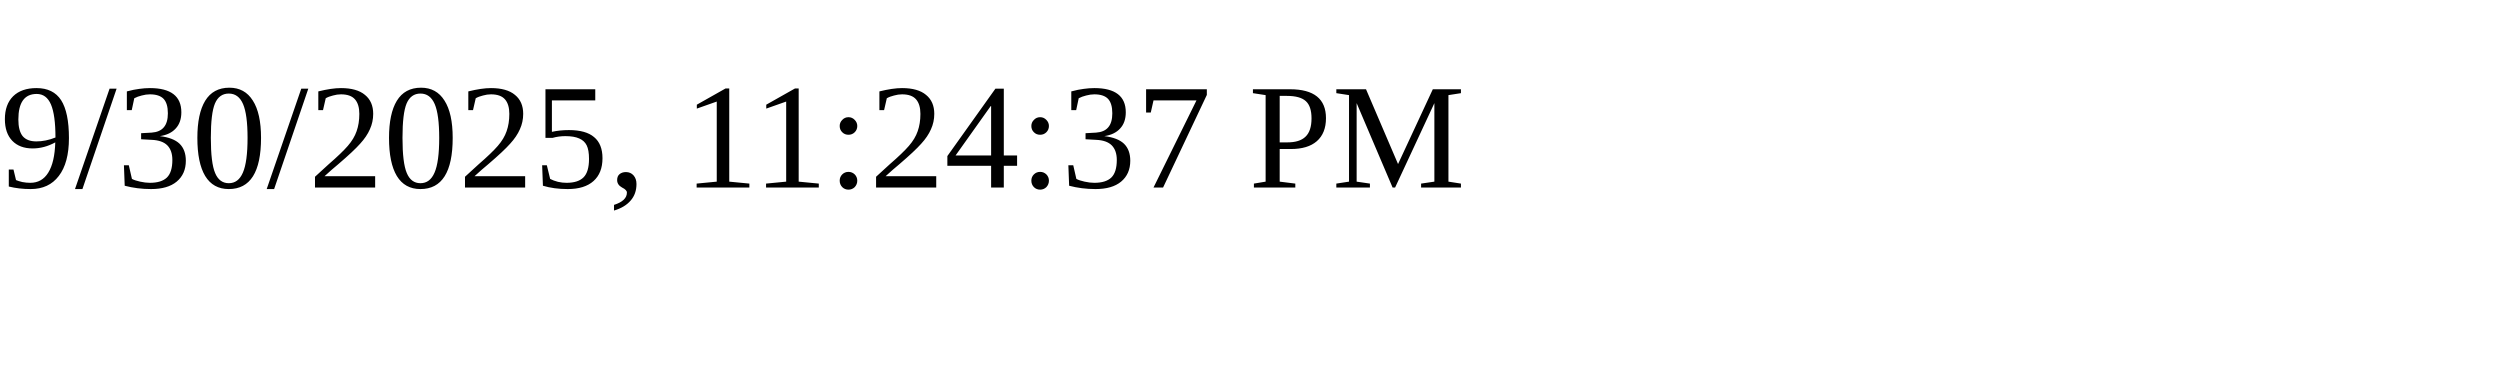
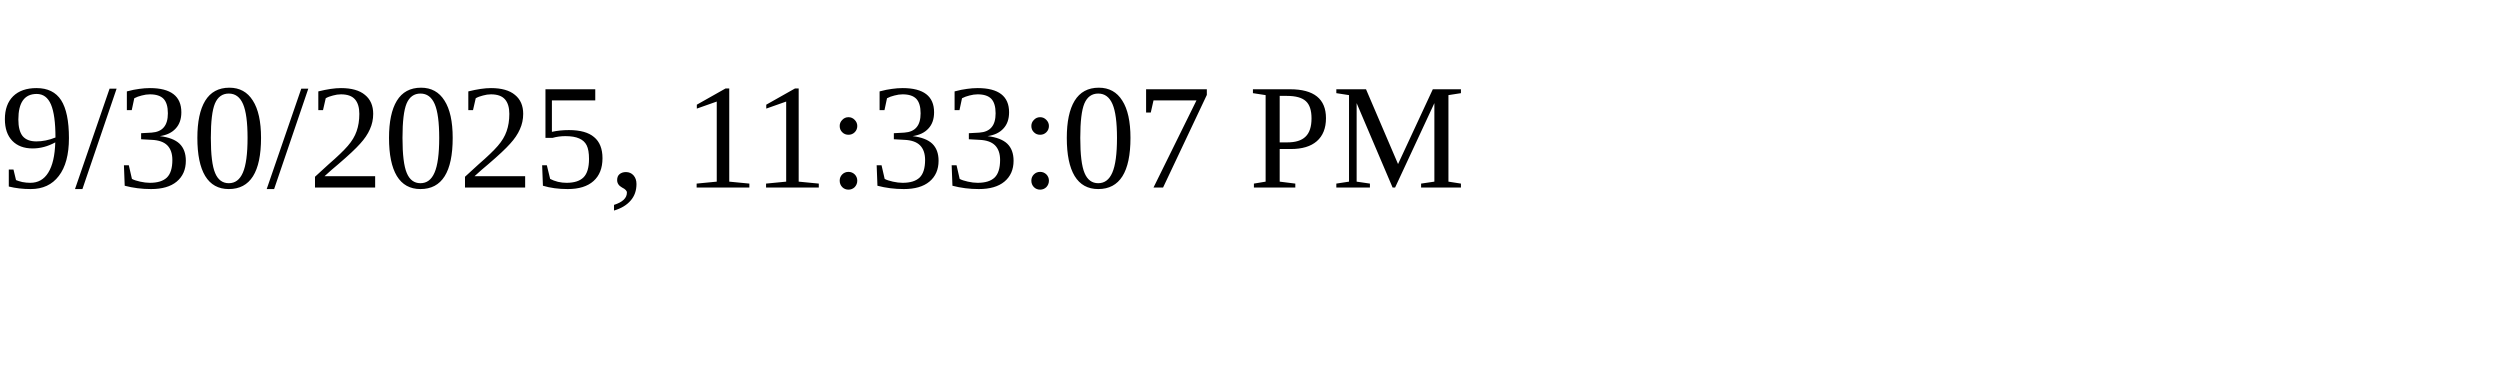
<svg xmlns="http://www.w3.org/2000/svg" height="30" width="200">
-   <text x="0" y="15">9/30/2025, 11:24:37 PM</text>
+   <text x="0" y="15">9/30/2025, 11:33:07 PM</text>
</svg>
